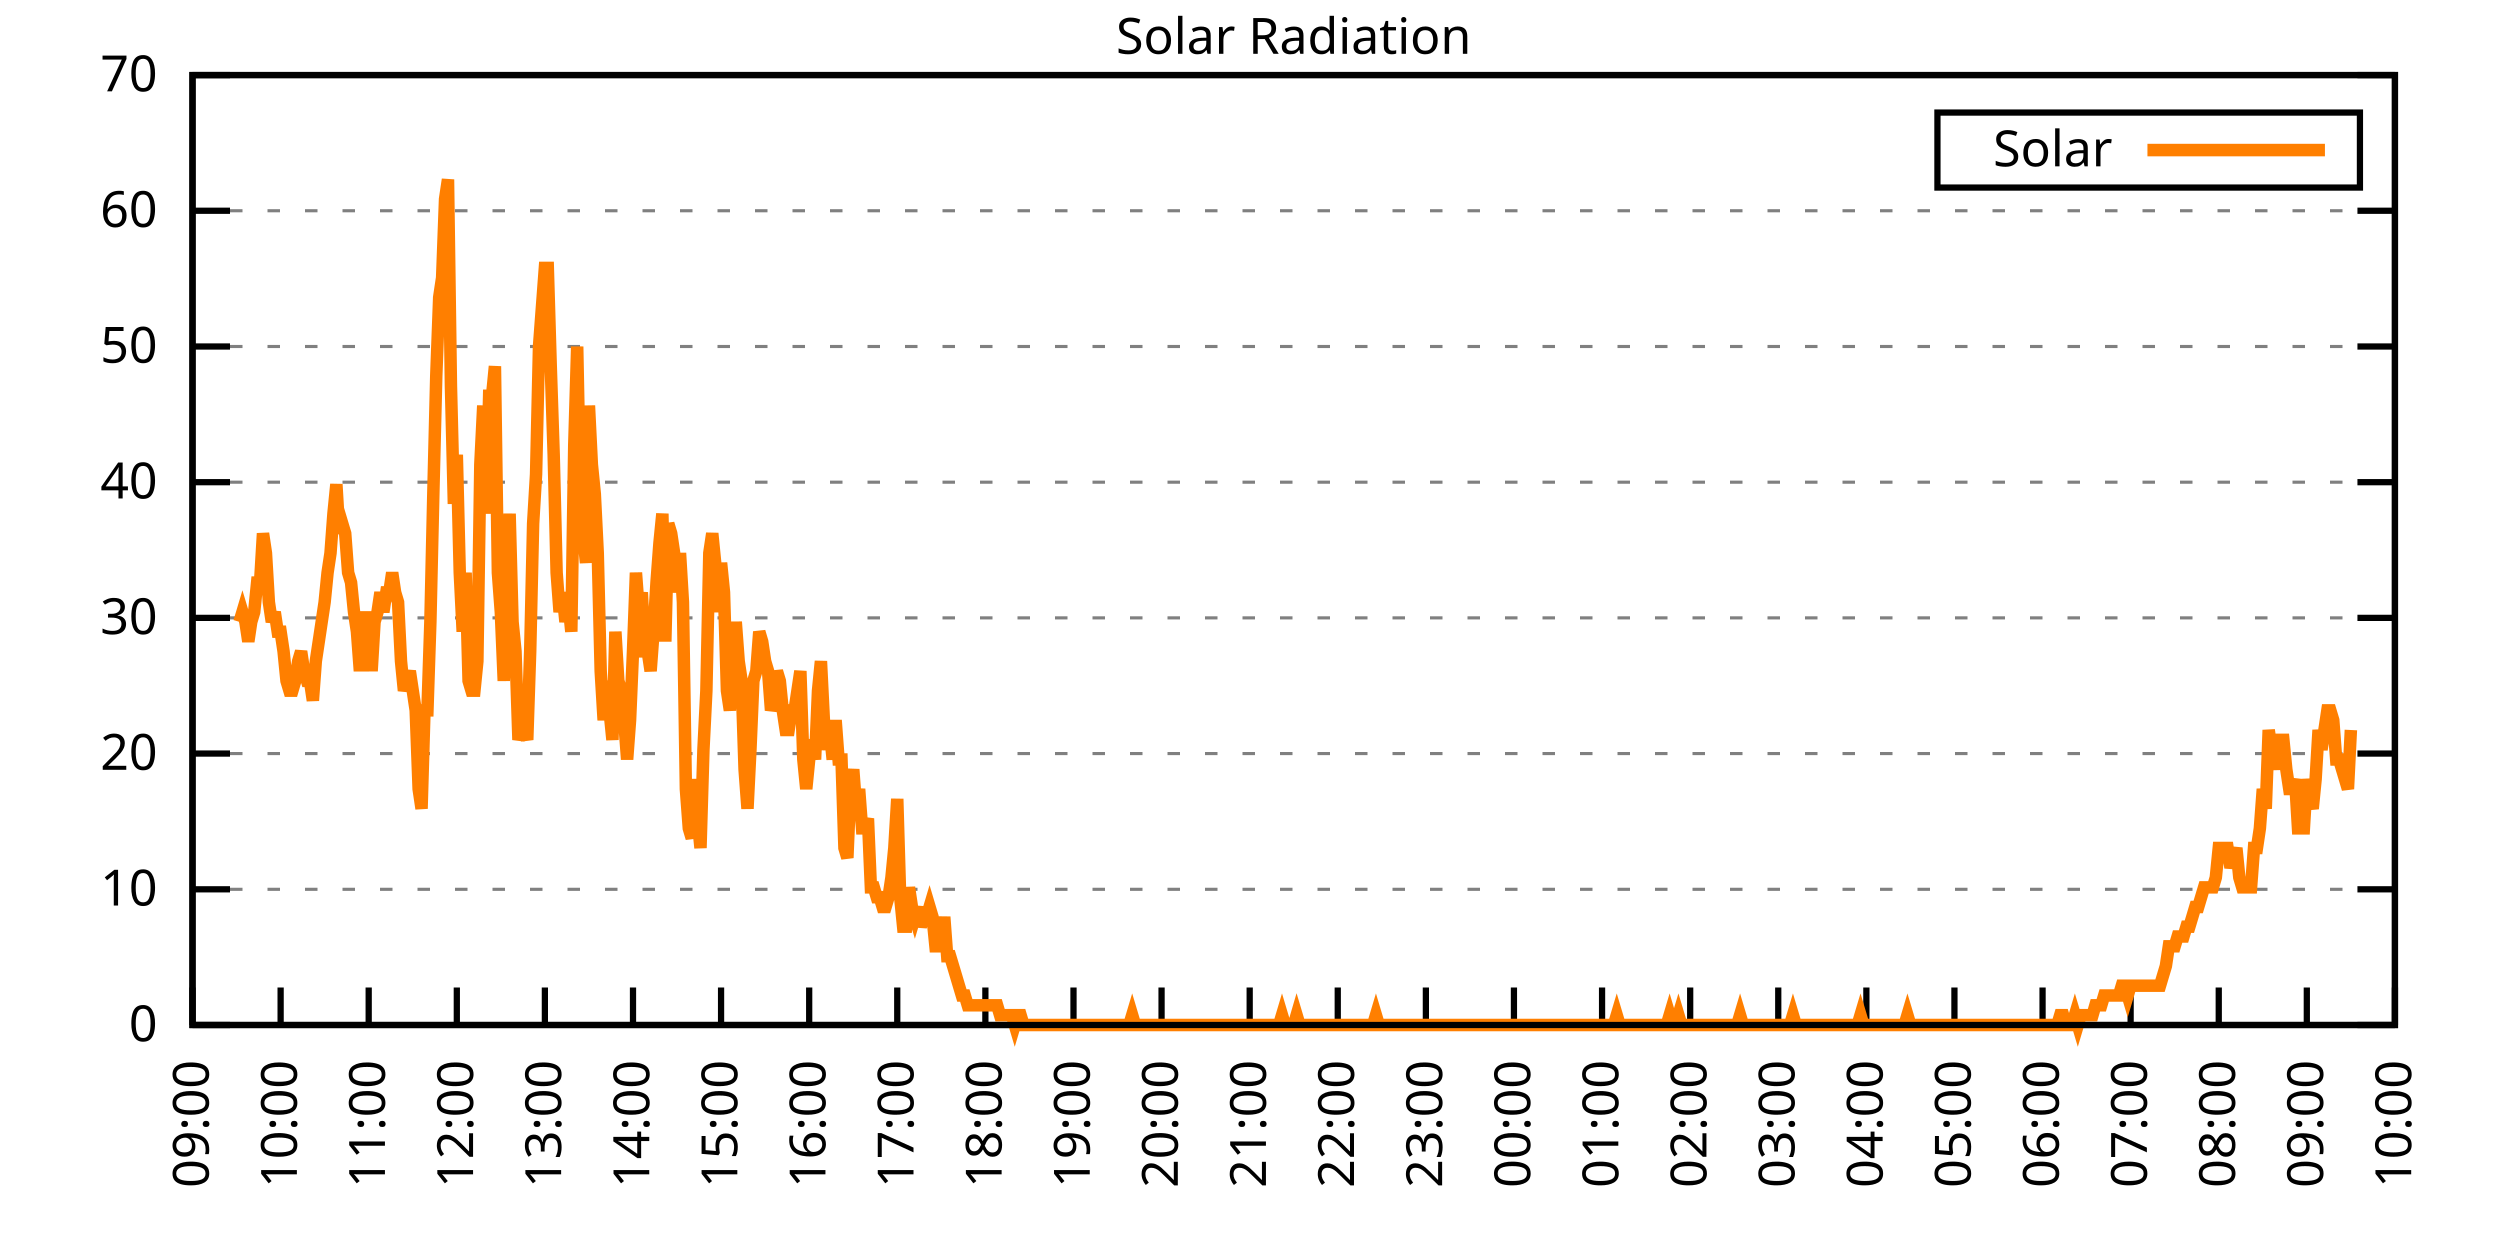
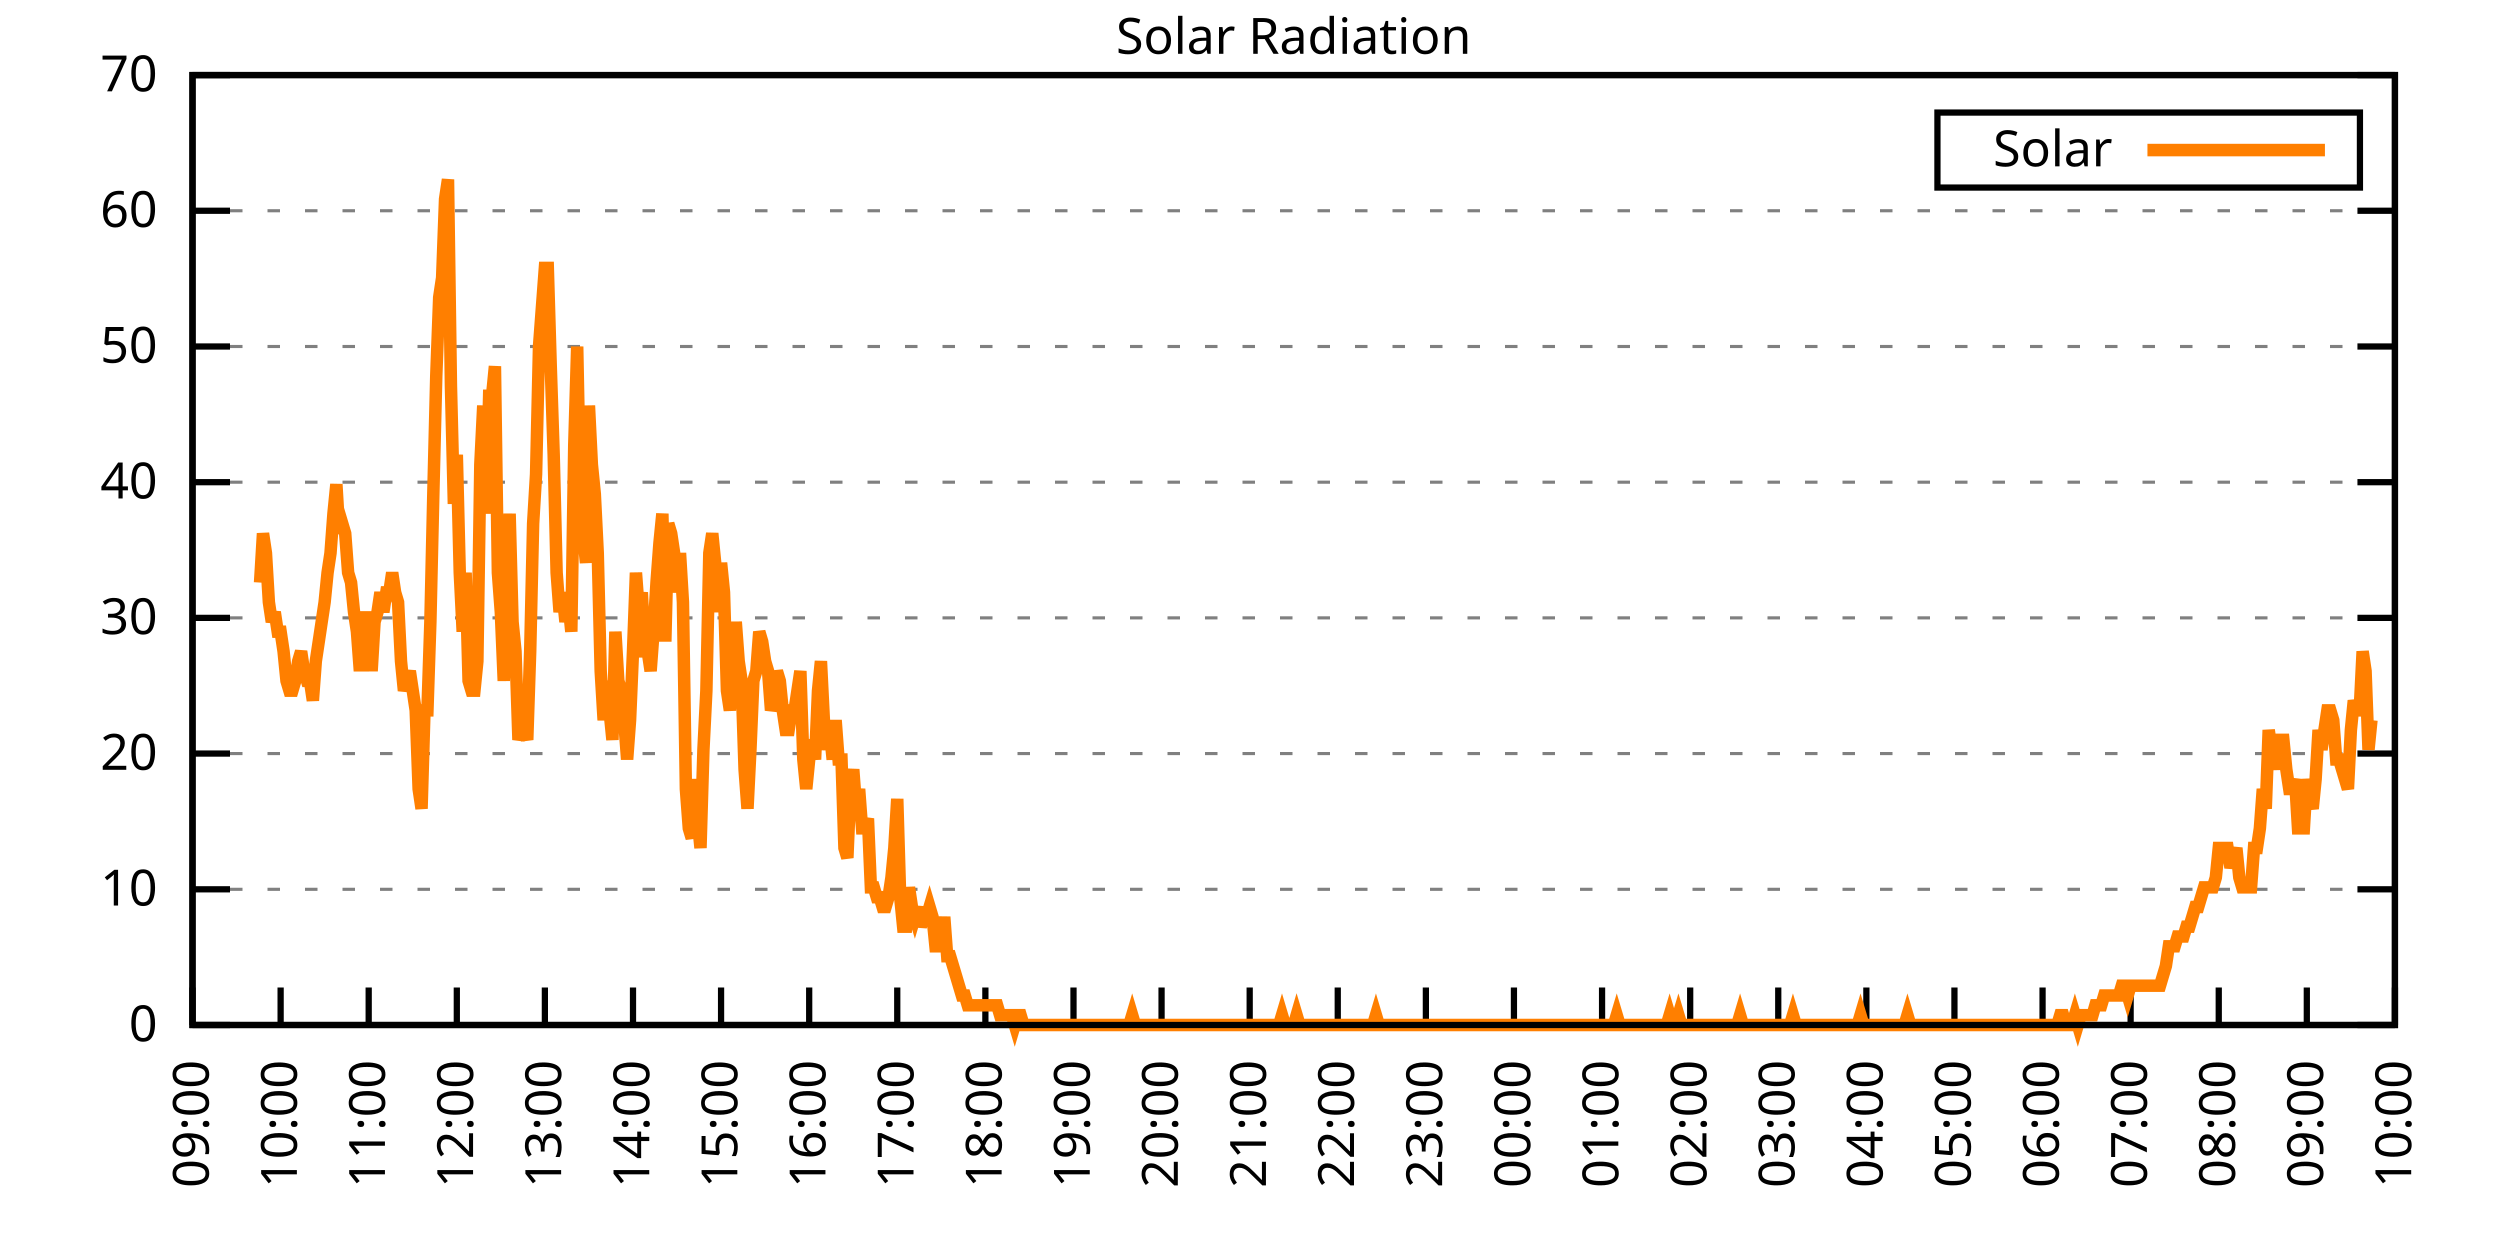
<svg xmlns="http://www.w3.org/2000/svg" xmlns:xlink="http://www.w3.org/1999/xlink" width="400" height="200" viewBox="0 0 400 200">
  <g id="gnuplot_canvas">
    <rect x="0" y="0" width="400" height="200" fill="none" />
    <defs>
      <circle id="gpDot" r="0.5" stroke-width="0.5" stroke="currentColor" />
      <path id="gpPt0" stroke-width="0.333" stroke="currentColor" d="M-1,0 h2 M0,-1 v2" />
      <path id="gpPt1" stroke-width="0.333" stroke="currentColor" d="M-1,-1 L1,1 M1,-1 L-1,1" />
      <path id="gpPt2" stroke-width="0.333" stroke="currentColor" d="M-1,0 L1,0 M0,-1 L0,1 M-1,-1 L1,1 M-1,1 L1,-1" />
      <rect id="gpPt3" stroke-width="0.333" stroke="currentColor" x="-1" y="-1" width="2" height="2" />
      <rect id="gpPt4" stroke-width="0.333" stroke="currentColor" fill="currentColor" x="-1" y="-1" width="2" height="2" />
      <circle id="gpPt5" stroke-width="0.333" stroke="currentColor" cx="0" cy="0" r="1" />
      <use xlink:href="#gpPt5" id="gpPt6" fill="currentColor" stroke="none" />
      <path id="gpPt7" stroke-width="0.333" stroke="currentColor" d="M0,-1.33 L-1.33,0.67 L1.33,0.67 z" />
      <use xlink:href="#gpPt7" id="gpPt8" fill="currentColor" stroke="none" />
      <use xlink:href="#gpPt7" id="gpPt9" stroke="currentColor" transform="rotate(180)" />
      <use xlink:href="#gpPt9" id="gpPt10" fill="currentColor" stroke="none" />
      <use xlink:href="#gpPt3" id="gpPt11" stroke="currentColor" transform="rotate(45)" />
      <use xlink:href="#gpPt11" id="gpPt12" fill="currentColor" stroke="none" />
      <path id="gpPt13" stroke-width="0.333" stroke="currentColor" d="M0,1.330 L1.265,0.411 L0.782,-1.067 L-0.782,-1.076 L-1.265,0.411 z" />
      <use xlink:href="#gpPt13" id="gpPt14" fill="currentColor" stroke="none" />
      <filter id="textbox" filterUnits="objectBoundingBox" x="0" y="0" height="1" width="1">
        <feFlood flood-color="white" flood-opacity="1" result="bgnd" />
        <feComposite in="SourceGraphic" in2="bgnd" operator="atop" />
      </filter>
      <filter id="greybox" filterUnits="objectBoundingBox" x="0" y="0" height="1" width="1">
        <feFlood flood-color="lightgrey" flood-opacity="1" result="grey" />
        <feComposite in="SourceGraphic" in2="grey" operator="atop" />
      </filter>
    </defs>
    <g fill="none" color="white" stroke="currentColor" stroke-width="1.00" stroke-linecap="butt" stroke-linejoin="miter">
</g>
    <g fill="none" color="black" stroke="currentColor" stroke-width="1.00" stroke-linecap="butt" stroke-linejoin="miter">
      <g stroke="none" shape-rendering="crispEdges">
        <polygon fill="rgb(255, 255, 255)" points="30.80,164.00 383.18,164.00 383.18,12.02 30.80,12.02 " />
      </g>
    </g>
    <g fill="none" color="black" stroke="currentColor" stroke-width="1.00" stroke-linecap="butt" stroke-linejoin="miter">
</g>
    <g fill="none" color="black" stroke="black" stroke-width="0.50" stroke-linecap="butt" stroke-linejoin="miter">
</g>
    <g fill="none" color="gray" stroke="currentColor" stroke-width="0.50" stroke-linecap="butt" stroke-linejoin="miter">
      <path stroke="gray" stroke-dasharray="2,4" class="gridline" d="M30.80,164.00 L383.19,164.00  " />
    </g>
    <g fill="none" color="gray" stroke="gray" stroke-width="1.00" stroke-linecap="butt" stroke-linejoin="miter">
</g>
    <g fill="none" color="black" stroke="currentColor" stroke-width="1.00" stroke-linecap="butt" stroke-linejoin="miter">
      <path stroke="black" d="M30.80,164.00 L36.80,164.00 M383.19,164.00 L377.19,164.00  " />
      <g transform="translate(25.20,166.60)" stroke="none" fill="black" font-family="Sans" font-size="8.00" text-anchor="end">
        <text>
          <tspan font-family="Sans"> 0</tspan>
        </text>
      </g>
    </g>
    <g fill="none" color="black" stroke="currentColor" stroke-width="1.00" stroke-linecap="butt" stroke-linejoin="miter">
</g>
    <g fill="none" color="black" stroke="black" stroke-width="0.50" stroke-linecap="butt" stroke-linejoin="miter">
</g>
    <g fill="none" color="gray" stroke="currentColor" stroke-width="0.50" stroke-linecap="butt" stroke-linejoin="miter">
      <path stroke="gray" stroke-dasharray="2,4" class="gridline" d="M30.80,142.29 L383.19,142.29  " />
    </g>
    <g fill="none" color="gray" stroke="gray" stroke-width="1.00" stroke-linecap="butt" stroke-linejoin="miter">
</g>
    <g fill="none" color="black" stroke="currentColor" stroke-width="1.00" stroke-linecap="butt" stroke-linejoin="miter">
      <path stroke="black" d="M30.80,142.29 L36.80,142.29 M383.19,142.29 L377.19,142.29  " />
      <g transform="translate(25.20,144.89)" stroke="none" fill="black" font-family="Sans" font-size="8.00" text-anchor="end">
        <text>
          <tspan font-family="Sans"> 10</tspan>
        </text>
      </g>
    </g>
    <g fill="none" color="black" stroke="currentColor" stroke-width="1.00" stroke-linecap="butt" stroke-linejoin="miter">
</g>
    <g fill="none" color="black" stroke="black" stroke-width="0.50" stroke-linecap="butt" stroke-linejoin="miter">
</g>
    <g fill="none" color="gray" stroke="currentColor" stroke-width="0.50" stroke-linecap="butt" stroke-linejoin="miter">
      <path stroke="gray" stroke-dasharray="2,4" class="gridline" d="M30.80,120.57 L383.19,120.57  " />
    </g>
    <g fill="none" color="gray" stroke="gray" stroke-width="1.00" stroke-linecap="butt" stroke-linejoin="miter">
</g>
    <g fill="none" color="black" stroke="currentColor" stroke-width="1.00" stroke-linecap="butt" stroke-linejoin="miter">
      <path stroke="black" d="M30.80,120.57 L36.80,120.57 M383.19,120.57 L377.19,120.57  " />
      <g transform="translate(25.20,123.17)" stroke="none" fill="black" font-family="Sans" font-size="8.00" text-anchor="end">
        <text>
          <tspan font-family="Sans"> 20</tspan>
        </text>
      </g>
    </g>
    <g fill="none" color="black" stroke="currentColor" stroke-width="1.00" stroke-linecap="butt" stroke-linejoin="miter">
</g>
    <g fill="none" color="black" stroke="black" stroke-width="0.50" stroke-linecap="butt" stroke-linejoin="miter">
</g>
    <g fill="none" color="gray" stroke="currentColor" stroke-width="0.50" stroke-linecap="butt" stroke-linejoin="miter">
      <path stroke="gray" stroke-dasharray="2,4" class="gridline" d="M30.80,98.86 L383.19,98.86  " />
    </g>
    <g fill="none" color="gray" stroke="gray" stroke-width="1.00" stroke-linecap="butt" stroke-linejoin="miter">
</g>
    <g fill="none" color="black" stroke="currentColor" stroke-width="1.00" stroke-linecap="butt" stroke-linejoin="miter">
      <path stroke="black" d="M30.80,98.86 L36.80,98.86 M383.19,98.86 L377.19,98.86  " />
      <g transform="translate(25.20,101.46)" stroke="none" fill="black" font-family="Sans" font-size="8.00" text-anchor="end">
        <text>
          <tspan font-family="Sans"> 30</tspan>
        </text>
      </g>
    </g>
    <g fill="none" color="black" stroke="currentColor" stroke-width="1.00" stroke-linecap="butt" stroke-linejoin="miter">
</g>
    <g fill="none" color="black" stroke="black" stroke-width="0.50" stroke-linecap="butt" stroke-linejoin="miter">
</g>
    <g fill="none" color="gray" stroke="currentColor" stroke-width="0.50" stroke-linecap="butt" stroke-linejoin="miter">
      <path stroke="gray" stroke-dasharray="2,4" class="gridline" d="M30.80,77.15 L383.19,77.15  " />
    </g>
    <g fill="none" color="gray" stroke="gray" stroke-width="1.00" stroke-linecap="butt" stroke-linejoin="miter">
</g>
    <g fill="none" color="black" stroke="currentColor" stroke-width="1.00" stroke-linecap="butt" stroke-linejoin="miter">
      <path stroke="black" d="M30.80,77.15 L36.80,77.15 M383.19,77.15 L377.19,77.15  " />
      <g transform="translate(25.20,79.75)" stroke="none" fill="black" font-family="Sans" font-size="8.00" text-anchor="end">
        <text>
          <tspan font-family="Sans"> 40</tspan>
        </text>
      </g>
    </g>
    <g fill="none" color="black" stroke="currentColor" stroke-width="1.00" stroke-linecap="butt" stroke-linejoin="miter">
</g>
    <g fill="none" color="black" stroke="black" stroke-width="0.50" stroke-linecap="butt" stroke-linejoin="miter">
</g>
    <g fill="none" color="gray" stroke="currentColor" stroke-width="0.50" stroke-linecap="butt" stroke-linejoin="miter">
      <path stroke="gray" stroke-dasharray="2,4" class="gridline" d="M30.80,55.44 L383.19,55.44  " />
    </g>
    <g fill="none" color="gray" stroke="gray" stroke-width="1.00" stroke-linecap="butt" stroke-linejoin="miter">
</g>
    <g fill="none" color="black" stroke="currentColor" stroke-width="1.00" stroke-linecap="butt" stroke-linejoin="miter">
      <path stroke="black" d="M30.80,55.44 L36.80,55.44 M383.19,55.44 L377.19,55.44  " />
      <g transform="translate(25.20,58.04)" stroke="none" fill="black" font-family="Sans" font-size="8.00" text-anchor="end">
        <text>
          <tspan font-family="Sans"> 50</tspan>
        </text>
      </g>
    </g>
    <g fill="none" color="black" stroke="currentColor" stroke-width="1.00" stroke-linecap="butt" stroke-linejoin="miter">
</g>
    <g fill="none" color="black" stroke="black" stroke-width="0.50" stroke-linecap="butt" stroke-linejoin="miter">
</g>
    <g fill="none" color="gray" stroke="currentColor" stroke-width="0.50" stroke-linecap="butt" stroke-linejoin="miter">
      <path stroke="gray" stroke-dasharray="2,4" class="gridline" d="M30.80,33.72 L383.19,33.72  " />
    </g>
    <g fill="none" color="gray" stroke="gray" stroke-width="1.00" stroke-linecap="butt" stroke-linejoin="miter">
</g>
    <g fill="none" color="black" stroke="currentColor" stroke-width="1.00" stroke-linecap="butt" stroke-linejoin="miter">
      <path stroke="black" d="M30.80,33.72 L36.80,33.72 M383.19,33.72 L377.19,33.72  " />
      <g transform="translate(25.20,36.32)" stroke="none" fill="black" font-family="Sans" font-size="8.00" text-anchor="end">
        <text>
          <tspan font-family="Sans"> 60</tspan>
        </text>
      </g>
    </g>
    <g fill="none" color="black" stroke="currentColor" stroke-width="1.00" stroke-linecap="butt" stroke-linejoin="miter">
</g>
    <g fill="none" color="black" stroke="black" stroke-width="0.50" stroke-linecap="butt" stroke-linejoin="miter">
</g>
    <g fill="none" color="gray" stroke="currentColor" stroke-width="0.50" stroke-linecap="butt" stroke-linejoin="miter">
      <path stroke="gray" stroke-dasharray="2,4" class="gridline" d="M30.80,12.01 L383.19,12.01  " />
    </g>
    <g fill="none" color="gray" stroke="gray" stroke-width="1.00" stroke-linecap="butt" stroke-linejoin="miter">
</g>
    <g fill="none" color="black" stroke="currentColor" stroke-width="1.00" stroke-linecap="butt" stroke-linejoin="miter">
      <path stroke="black" d="M30.80,12.01 L36.80,12.01 M383.19,12.01 L377.19,12.01  " />
      <g transform="translate(25.20,14.61)" stroke="none" fill="black" font-family="Sans" font-size="8.00" text-anchor="end">
        <text>
          <tspan font-family="Sans"> 70</tspan>
        </text>
      </g>
    </g>
    <g fill="none" color="black" stroke="currentColor" stroke-width="1.00" stroke-linecap="butt" stroke-linejoin="miter">
      <path stroke="black" d="M30.80,164.00 L30.80,158.00  " />
      <g transform="translate(33.40,169.60) rotate(270.00)" stroke="none" fill="black" font-family="Sans" font-size="8.00" text-anchor="end">
        <text>
          <tspan font-family="Sans">09:00</tspan>
        </text>
      </g>
    </g>
    <g fill="none" color="black" stroke="currentColor" stroke-width="1.00" stroke-linecap="butt" stroke-linejoin="miter">
      <path stroke="black" d="M44.90,164.00 L44.90,158.00  " />
      <g transform="translate(47.50,169.60) rotate(270.00)" stroke="none" fill="black" font-family="Sans" font-size="8.00" text-anchor="end">
        <text>
          <tspan font-family="Sans">10:00</tspan>
        </text>
      </g>
    </g>
    <g fill="none" color="black" stroke="currentColor" stroke-width="1.00" stroke-linecap="butt" stroke-linejoin="miter">
      <path stroke="black" d="M58.99,164.00 L58.99,158.00  " />
      <g transform="translate(61.59,169.60) rotate(270.00)" stroke="none" fill="black" font-family="Sans" font-size="8.00" text-anchor="end">
        <text>
          <tspan font-family="Sans">11:00</tspan>
        </text>
      </g>
    </g>
    <g fill="none" color="black" stroke="currentColor" stroke-width="1.00" stroke-linecap="butt" stroke-linejoin="miter">
      <path stroke="black" d="M73.09,164.00 L73.09,158.00  " />
      <g transform="translate(75.69,169.60) rotate(270.00)" stroke="none" fill="black" font-family="Sans" font-size="8.00" text-anchor="end">
        <text>
          <tspan font-family="Sans">12:00</tspan>
        </text>
      </g>
    </g>
    <g fill="none" color="black" stroke="currentColor" stroke-width="1.00" stroke-linecap="butt" stroke-linejoin="miter">
      <path stroke="black" d="M87.18,164.00 L87.18,158.00  " />
      <g transform="translate(89.78,169.60) rotate(270.00)" stroke="none" fill="black" font-family="Sans" font-size="8.00" text-anchor="end">
        <text>
          <tspan font-family="Sans">13:00</tspan>
        </text>
      </g>
    </g>
    <g fill="none" color="black" stroke="currentColor" stroke-width="1.00" stroke-linecap="butt" stroke-linejoin="miter">
      <path stroke="black" d="M101.28,164.00 L101.28,158.00  " />
      <g transform="translate(103.88,169.60) rotate(270.00)" stroke="none" fill="black" font-family="Sans" font-size="8.00" text-anchor="end">
        <text>
          <tspan font-family="Sans">14:00</tspan>
        </text>
      </g>
    </g>
    <g fill="none" color="black" stroke="currentColor" stroke-width="1.00" stroke-linecap="butt" stroke-linejoin="miter">
      <path stroke="black" d="M115.37,164.00 L115.37,158.00  " />
      <g transform="translate(117.97,169.60) rotate(270.00)" stroke="none" fill="black" font-family="Sans" font-size="8.00" text-anchor="end">
        <text>
          <tspan font-family="Sans">15:00</tspan>
        </text>
      </g>
    </g>
    <g fill="none" color="black" stroke="currentColor" stroke-width="1.00" stroke-linecap="butt" stroke-linejoin="miter">
      <path stroke="black" d="M129.47,164.00 L129.47,158.00  " />
      <g transform="translate(132.07,169.60) rotate(270.00)" stroke="none" fill="black" font-family="Sans" font-size="8.00" text-anchor="end">
        <text>
          <tspan font-family="Sans">16:00</tspan>
        </text>
      </g>
    </g>
    <g fill="none" color="black" stroke="currentColor" stroke-width="1.00" stroke-linecap="butt" stroke-linejoin="miter">
      <path stroke="black" d="M143.56,164.00 L143.56,158.00  " />
      <g transform="translate(146.16,169.60) rotate(270.00)" stroke="none" fill="black" font-family="Sans" font-size="8.00" text-anchor="end">
        <text>
          <tspan font-family="Sans">17:00</tspan>
        </text>
      </g>
    </g>
    <g fill="none" color="black" stroke="currentColor" stroke-width="1.00" stroke-linecap="butt" stroke-linejoin="miter">
      <path stroke="black" d="M157.66,164.00 L157.66,158.00  " />
      <g transform="translate(160.26,169.60) rotate(270.00)" stroke="none" fill="black" font-family="Sans" font-size="8.00" text-anchor="end">
        <text>
          <tspan font-family="Sans">18:00</tspan>
        </text>
      </g>
    </g>
    <g fill="none" color="black" stroke="currentColor" stroke-width="1.00" stroke-linecap="butt" stroke-linejoin="miter">
      <path stroke="black" d="M171.76,164.00 L171.76,158.00  " />
      <g transform="translate(174.36,169.60) rotate(270.00)" stroke="none" fill="black" font-family="Sans" font-size="8.00" text-anchor="end">
        <text>
          <tspan font-family="Sans">19:00</tspan>
        </text>
      </g>
    </g>
    <g fill="none" color="black" stroke="currentColor" stroke-width="1.00" stroke-linecap="butt" stroke-linejoin="miter">
      <path stroke="black" d="M185.85,164.00 L185.85,158.00  " />
      <g transform="translate(188.45,169.60) rotate(270.00)" stroke="none" fill="black" font-family="Sans" font-size="8.00" text-anchor="end">
        <text>
          <tspan font-family="Sans">20:00</tspan>
        </text>
      </g>
    </g>
    <g fill="none" color="black" stroke="currentColor" stroke-width="1.00" stroke-linecap="butt" stroke-linejoin="miter">
      <path stroke="black" d="M199.95,164.00 L199.95,158.00  " />
      <g transform="translate(202.55,169.60) rotate(270.00)" stroke="none" fill="black" font-family="Sans" font-size="8.00" text-anchor="end">
        <text>
          <tspan font-family="Sans">21:00</tspan>
        </text>
      </g>
    </g>
    <g fill="none" color="black" stroke="currentColor" stroke-width="1.00" stroke-linecap="butt" stroke-linejoin="miter">
      <path stroke="black" d="M214.04,164.00 L214.04,158.00  " />
      <g transform="translate(216.64,169.60) rotate(270.00)" stroke="none" fill="black" font-family="Sans" font-size="8.00" text-anchor="end">
        <text>
          <tspan font-family="Sans">22:00</tspan>
        </text>
      </g>
    </g>
    <g fill="none" color="black" stroke="currentColor" stroke-width="1.00" stroke-linecap="butt" stroke-linejoin="miter">
      <path stroke="black" d="M228.14,164.00 L228.14,158.00  " />
      <g transform="translate(230.74,169.60) rotate(270.00)" stroke="none" fill="black" font-family="Sans" font-size="8.00" text-anchor="end">
        <text>
          <tspan font-family="Sans">23:00</tspan>
        </text>
      </g>
    </g>
    <g fill="none" color="black" stroke="currentColor" stroke-width="1.00" stroke-linecap="butt" stroke-linejoin="miter">
      <path stroke="black" d="M242.23,164.00 L242.23,158.00  " />
      <g transform="translate(244.83,169.60) rotate(270.00)" stroke="none" fill="black" font-family="Sans" font-size="8.00" text-anchor="end">
        <text>
          <tspan font-family="Sans">00:00</tspan>
        </text>
      </g>
    </g>
    <g fill="none" color="black" stroke="currentColor" stroke-width="1.00" stroke-linecap="butt" stroke-linejoin="miter">
      <path stroke="black" d="M256.33,164.00 L256.33,158.00  " />
      <g transform="translate(258.93,169.60) rotate(270.00)" stroke="none" fill="black" font-family="Sans" font-size="8.00" text-anchor="end">
        <text>
          <tspan font-family="Sans">01:00</tspan>
        </text>
      </g>
    </g>
    <g fill="none" color="black" stroke="currentColor" stroke-width="1.00" stroke-linecap="butt" stroke-linejoin="miter">
      <path stroke="black" d="M270.43,164.00 L270.43,158.00  " />
      <g transform="translate(273.03,169.60) rotate(270.00)" stroke="none" fill="black" font-family="Sans" font-size="8.00" text-anchor="end">
        <text>
          <tspan font-family="Sans">02:00</tspan>
        </text>
      </g>
    </g>
    <g fill="none" color="black" stroke="currentColor" stroke-width="1.00" stroke-linecap="butt" stroke-linejoin="miter">
      <path stroke="black" d="M284.52,164.00 L284.52,158.00  " />
      <g transform="translate(287.12,169.60) rotate(270.00)" stroke="none" fill="black" font-family="Sans" font-size="8.00" text-anchor="end">
        <text>
          <tspan font-family="Sans">03:00</tspan>
        </text>
      </g>
    </g>
    <g fill="none" color="black" stroke="currentColor" stroke-width="1.00" stroke-linecap="butt" stroke-linejoin="miter">
      <path stroke="black" d="M298.62,164.00 L298.62,158.00  " />
      <g transform="translate(301.22,169.60) rotate(270.00)" stroke="none" fill="black" font-family="Sans" font-size="8.00" text-anchor="end">
        <text>
          <tspan font-family="Sans">04:00</tspan>
        </text>
      </g>
    </g>
    <g fill="none" color="black" stroke="currentColor" stroke-width="1.00" stroke-linecap="butt" stroke-linejoin="miter">
      <path stroke="black" d="M312.71,164.00 L312.71,158.00  " />
      <g transform="translate(315.31,169.60) rotate(270.00)" stroke="none" fill="black" font-family="Sans" font-size="8.00" text-anchor="end">
        <text>
          <tspan font-family="Sans">05:00</tspan>
        </text>
      </g>
    </g>
    <g fill="none" color="black" stroke="currentColor" stroke-width="1.00" stroke-linecap="butt" stroke-linejoin="miter">
      <path stroke="black" d="M326.81,164.00 L326.81,158.00  " />
      <g transform="translate(329.41,169.60) rotate(270.00)" stroke="none" fill="black" font-family="Sans" font-size="8.00" text-anchor="end">
        <text>
          <tspan font-family="Sans">06:00</tspan>
        </text>
      </g>
    </g>
    <g fill="none" color="black" stroke="currentColor" stroke-width="1.00" stroke-linecap="butt" stroke-linejoin="miter">
      <path stroke="black" d="M340.90,164.00 L340.90,158.00  " />
      <g transform="translate(343.50,169.60) rotate(270.00)" stroke="none" fill="black" font-family="Sans" font-size="8.00" text-anchor="end">
        <text>
          <tspan font-family="Sans">07:00</tspan>
        </text>
      </g>
    </g>
    <g fill="none" color="black" stroke="currentColor" stroke-width="1.00" stroke-linecap="butt" stroke-linejoin="miter">
      <path stroke="black" d="M355.00,164.00 L355.00,158.00  " />
      <g transform="translate(357.60,169.60) rotate(270.00)" stroke="none" fill="black" font-family="Sans" font-size="8.00" text-anchor="end">
        <text>
          <tspan font-family="Sans">08:00</tspan>
        </text>
      </g>
    </g>
    <g fill="none" color="black" stroke="currentColor" stroke-width="1.00" stroke-linecap="butt" stroke-linejoin="miter">
      <path stroke="black" d="M369.09,164.00 L369.09,158.00  " />
      <g transform="translate(371.69,169.60) rotate(270.00)" stroke="none" fill="black" font-family="Sans" font-size="8.00" text-anchor="end">
        <text>
          <tspan font-family="Sans">09:00</tspan>
        </text>
      </g>
    </g>
    <g fill="none" color="black" stroke="currentColor" stroke-width="1.00" stroke-linecap="butt" stroke-linejoin="miter">
      <path stroke="black" d="M383.19,164.00 L383.19,158.00  " />
      <g transform="translate(385.79,169.60) rotate(270.00)" stroke="none" fill="black" font-family="Sans" font-size="8.00" text-anchor="end">
        <text>
          <tspan font-family="Sans">10:00</tspan>
        </text>
      </g>
    </g>
    <g fill="none" color="black" stroke="currentColor" stroke-width="1.00" stroke-linecap="butt" stroke-linejoin="miter">
</g>
    <g fill="none" color="black" stroke="currentColor" stroke-width="1.00" stroke-linecap="butt" stroke-linejoin="miter">
      <path stroke="black" d="M30.80,12.01 L30.80,164.00 L383.19,164.00 L383.19,12.01 L30.80,12.01 Z  " />
    </g>
    <g fill="none" color="black" stroke="currentColor" stroke-width="1.00" stroke-linecap="butt" stroke-linejoin="miter">
</g>
    <g fill="none" color="black" stroke="currentColor" stroke-width="1.00" stroke-linecap="butt" stroke-linejoin="miter">
      <path stroke="black" d="M309.99,30.01 L309.99,18.01 L377.59,18.01 L377.59,30.01 L309.99,30.01 Z  " />
    </g>
    <g id="Solar_Radiation_plot_1">
      <g fill="none" color="white" stroke="black" stroke-width="2.00" stroke-linecap="butt" stroke-linejoin="miter">
</g>
      <g fill="none" color="black" stroke="currentColor" stroke-width="2.00" stroke-linecap="butt" stroke-linejoin="miter">
        <g transform="translate(337.99,26.61)" stroke="none" fill="black" font-family="Sans" font-size="8.00" text-anchor="end">
          <text>
            <tspan font-family="Sans">Solar</tspan>
          </text>
        </g>
      </g>
      <g fill="none" color="black" stroke="currentColor" stroke-width="2.00" stroke-linecap="butt" stroke-linejoin="miter">
-         <path stroke="rgb(255, 127,   0)" d="M343.59,24.01 L371.99,24.01 M38.32,99.50 L38.79,97.93 L39.26,99.50 L39.73,102.65 L40.20,99.50 L40.67,97.93   L41.14,93.21 L41.61,93.21 L42.08,85.34 L42.55,88.49 L43.02,96.35 L43.49,99.50 L43.96,97.93 L44.43,101.07   L44.90,101.07 L45.37,104.22 L45.84,108.94 L46.31,110.51 L46.78,110.51 L47.24,108.94 L47.71,105.79 L48.18,104.22   L48.65,107.37 L49.12,108.94 L49.59,108.94 L50.06,112.09 L50.53,105.79 L51.00,102.65 L51.47,99.50 L51.94,96.35   L52.41,91.63 L52.88,88.49 L53.35,82.19 L53.82,77.48 L54.29,85.34 L54.76,83.77 L55.23,85.34 L55.70,91.63   L56.17,93.21 L56.64,97.93 L57.11,101.07 L57.58,107.37 L58.05,101.07 L58.52,97.93 L58.99,101.07 L59.46,107.37   L59.93,99.50 L60.40,97.93 L60.87,94.78 L61.34,97.93 L61.81,94.78 L62.28,94.78 L62.75,91.63 L63.22,94.78   L63.69,96.35 L64.16,105.79 L64.63,110.51 L65.10,108.94 L65.57,107.37 L66.04,110.51 L66.51,113.66 L66.98,126.24   L67.45,129.39 L67.92,113.66 L68.39,113.66 L68.86,99.50 L69.33,79.05 L69.80,60.17 L70.27,47.58 L70.74,44.44   L71.21,31.85 L71.68,28.71 L72.15,61.74 L72.62,80.62 L73.09,72.76 L73.56,91.63 L74.03,101.07 L74.50,91.63   L74.97,108.94 L75.44,110.51 L75.91,110.51 L76.38,105.79 L76.85,74.33 L77.32,64.89 L77.79,82.19 L78.26,63.32   L78.73,63.32 L79.19,58.60 L79.66,91.63 L80.13,97.93 L80.60,108.94 L81.07,94.78 L81.54,82.19 L82.01,99.50   L82.48,104.22 L82.95,118.38 L83.42,116.80 L83.89,116.80 L84.36,118.38 L84.83,104.22 L85.30,83.77 L85.77,75.90   L86.24,55.45 L86.71,49.16 L87.18,42.87 L87.65,42.87 L88.12,58.60 L88.59,72.76 L89.06,91.63 L89.53,97.93   L90.00,94.78 L90.47,99.50 L90.94,96.35 L91.41,101.07 L91.88,71.18 L92.35,55.45 L92.82,79.05 L93.29,85.34   L93.76,90.06 L94.23,64.89 L94.70,74.33 L95.17,79.05 L95.64,88.49 L96.11,107.37 L96.58,115.23 L97.05,108.94   L97.52,113.66 L97.99,118.38 L98.46,101.07 L98.93,108.94 L99.40,110.51 L99.87,115.23 L100.34,121.52 L100.81,115.23   L101.28,104.22 L101.75,91.63 L102.22,97.93 L102.69,94.78 L103.16,104.22 L103.63,104.22 L104.10,107.37 L104.57,101.07   L105.04,93.21 L105.51,86.91 L105.98,82.19 L106.45,102.65 L106.92,83.77 L107.39,85.34 L107.86,88.49 L108.33,94.78   L108.80,88.49 L109.27,96.35 L109.74,126.24 L110.21,132.54 L110.68,134.11 L111.14,124.67 L111.61,130.96 L112.08,135.68   L112.55,119.95 L113.02,110.51 L113.49,88.49 L113.96,85.34 L114.43,90.06 L114.90,97.93 L115.37,90.06 L115.84,94.78   L116.31,110.51 L116.78,113.66 L117.25,107.37 L117.72,99.50 L118.19,105.79 L118.66,108.94 L119.13,123.10 L119.60,129.39   L120.07,119.95 L120.54,108.94 L121.01,107.37 L121.48,101.07 L121.95,102.65 L122.42,105.79 L122.89,107.37 L123.36,113.66   L123.83,112.09 L124.30,107.37 L124.77,108.94 L125.24,113.66 L125.71,116.80 L126.18,116.80 L126.65,113.66 L127.12,113.66   L127.59,110.51 L128.06,107.37 L128.53,121.52 L129.00,126.24 L129.47,121.52 L129.94,118.38 L130.41,121.52 L130.88,110.51   L131.35,105.79 L131.82,115.23 L132.29,119.95 L132.76,116.80 L133.23,121.52 L133.70,115.23 L134.17,121.52 L134.64,121.52   L135.11,135.68 L135.58,137.26 L136.05,126.24 L136.52,123.10 L136.99,129.39 L137.46,126.24 L137.93,132.54 L138.40,132.54   L138.87,130.96 L139.34,141.98 L139.81,141.98 L140.28,143.55 L140.75,143.55 L141.22,145.12 L141.69,145.12 L142.16,143.55   L142.63,140.40 L143.09,135.68 L143.56,127.82 L144.03,143.55 L144.50,148.27 L144.97,148.27 L145.44,141.98 L145.91,145.12   L146.38,146.70 L146.85,145.12 L147.32,148.27 L147.79,146.70 L148.26,146.70 L148.73,145.12 L149.20,146.70 L149.67,151.41   L150.14,151.41 L150.61,151.41 L151.08,146.70 L151.55,152.99 L152.02,152.99 L152.49,154.56 L152.96,156.13 L153.43,157.71   L153.90,159.28 L154.37,159.28 L154.84,160.85 L155.31,160.85 L155.78,160.85 L156.25,160.85 L156.72,160.85 L157.19,160.85   L157.66,160.85 L158.13,160.85 L158.60,160.85 L159.07,160.85 L159.54,160.85 L160.01,162.43 L160.48,162.43 L160.95,162.43   L161.42,162.43 L161.89,162.43 L162.36,164.00 L162.83,162.43 L163.30,162.43 L163.77,164.00 L164.24,164.00 L164.71,164.00   L165.18,164.00 L165.65,164.00 L166.12,164.00 L166.59,164.00 L167.06,164.00 L167.53,164.00 L168.00,164.00 L168.47,164.00   L168.94,164.00 L169.41,164.00 L169.88,164.00 L170.35,164.00 L170.82,164.00 L171.29,164.00 L171.76,164.00 L172.23,164.00   L172.70,164.00 L173.17,164.00 L173.64,164.00 L174.11,164.00 L174.58,164.00 L175.04,164.00 L175.51,164.00 L175.98,164.00   L176.45,164.00 L176.92,164.00 L177.39,164.00 L177.86,164.00 L178.33,164.00 L178.80,164.00 L179.27,164.00 L179.74,164.00   L180.21,164.00 L180.68,164.00 L181.15,162.43 L181.62,164.00 L182.09,164.00 L182.56,164.00 L183.03,164.00 L183.50,164.00   L183.97,164.00 L184.44,164.00 L184.91,164.00 L185.38,164.00 L185.85,164.00 L186.32,164.00 L186.79,164.00 L187.26,164.00   L187.73,164.00 L188.20,164.00 L188.67,164.00 L189.14,164.00 L189.61,164.00 L190.08,164.00 L190.55,164.00 L191.02,164.00   L191.49,164.00 L191.96,164.00 L192.43,164.00 L192.90,164.00 L193.37,164.00 L193.84,164.00 L194.31,164.00 L194.78,164.00   L195.25,164.00 L195.72,164.00 L196.19,164.00 L196.66,164.00 L197.13,164.00 L197.60,164.00 L198.07,164.00 L198.54,164.00   L199.01,164.00 L199.48,164.00 L199.95,164.00 L200.42,164.00 L200.89,164.00 L201.36,164.00 L201.83,164.00 L202.30,164.00   L202.77,164.00 L203.24,164.00 L203.71,164.00 L204.18,164.00 L204.65,164.00 L205.12,162.43 L205.59,164.00 L206.06,164.00   L206.53,164.00 L207.00,164.00 L207.46,162.43 L207.93,164.00 L208.40,164.00 L208.87,164.00 L209.34,164.00 L209.81,164.00   L210.28,164.00 L210.75,164.00 L211.22,164.00 L211.69,164.00 L212.16,164.00 L212.63,164.00 L213.10,164.00 L213.57,164.00   L214.04,164.00 L214.51,164.00 L214.98,164.00 L215.45,164.00 L215.92,164.00 L216.39,164.00 L216.86,164.00 L217.33,164.00   L217.80,164.00 L218.27,164.00 L218.74,164.00 L219.21,164.00 L219.68,164.00 L220.15,162.43 L220.62,164.00 L221.09,164.00   L221.56,164.00 L222.03,164.00 L222.50,164.00 L222.97,164.00 L223.44,164.00 L223.91,164.00 L224.38,164.00 L224.85,164.00   L225.32,164.00 L225.79,164.00 L226.26,164.00 L226.73,164.00 L227.20,164.00 L227.67,164.00 L228.14,164.00 L228.61,164.00   L229.08,164.00 L229.55,164.00 L230.02,164.00 L230.49,164.00 L230.96,164.00 L231.43,164.00 L231.90,164.00 L232.37,164.00   L232.84,164.00 L233.31,164.00 L233.78,164.00 L234.25,164.00 L234.72,164.00 L235.19,164.00 L235.66,164.00 L236.13,164.00   L236.60,164.00 L237.07,164.00 L237.54,164.00 L238.01,164.00 L238.48,164.00 L238.95,164.00 L239.41,164.00 L239.88,164.00   L240.35,164.00 L240.82,164.00 L241.29,164.00 L241.76,164.00 L242.23,164.00 L242.70,164.00 L243.17,164.00 L243.64,164.00   L244.11,164.00 L244.58,164.00 L245.05,164.00 L245.52,164.00 L245.99,164.00 L246.46,164.00 L246.93,164.00 L247.40,164.00   L247.87,164.00 L248.34,164.00 L248.81,164.00 L249.28,164.00 L249.75,164.00 L250.22,164.00 L250.69,164.00 L251.16,164.00   L251.63,164.00 L252.10,164.00 L252.57,164.00 L253.04,164.00 L253.51,164.00 L253.98,164.00 L254.45,164.00 L254.92,164.00   L255.39,164.00 L255.86,164.00 L256.33,164.00 L256.80,164.00 L257.27,164.00 L257.74,164.00 L258.21,164.00 L258.68,162.43   L259.15,164.00 L259.62,164.00 L260.09,164.00 L260.56,164.00 L261.03,164.00 L261.50,164.00 L261.97,164.00 L262.44,164.00   L262.91,164.00 L263.38,164.00 L263.85,164.00 L264.32,164.00 L264.79,164.00 L265.26,164.00 L265.73,164.00 L266.20,164.00   L266.67,164.00 L267.14,162.43 L267.61,164.00 L268.08,164.00 L268.55,162.43 L269.02,164.00 L269.49,164.00 L269.96,164.00   L270.43,164.00 L270.90,164.00 L271.36,164.00 L271.83,164.00 L272.30,164.00 L272.77,164.00 L273.24,164.00 L273.71,164.00   L274.18,164.00 L274.65,164.00 L275.12,164.00 L275.59,164.00 L276.06,164.00 L276.53,164.00 L277.00,164.00 L277.47,164.00   L277.94,164.00 L278.41,162.43 L278.88,164.00 L279.35,164.00 L279.82,164.00 L280.29,164.00 L280.76,164.00 L281.23,164.00   L281.70,164.00 L282.17,164.00 L282.64,164.00 L283.11,164.00 L283.58,164.00 L284.05,164.00 L284.52,164.00 L284.99,164.00   L285.46,164.00 L285.93,164.00 L286.40,164.00 L286.87,162.43 L287.34,164.00 L287.81,164.00 L288.28,164.00 L288.75,164.00   L289.22,164.00 L289.69,164.00 L290.16,164.00 L290.63,164.00 L291.10,164.00 L291.57,164.00 L292.04,164.00 L292.51,164.00   L292.98,164.00 L293.45,164.00 L293.92,164.00 L294.39,164.00 L294.86,164.00 L295.33,164.00 L295.80,164.00 L296.27,164.00   L296.74,164.00 L297.21,164.00 L297.68,162.43 L298.15,164.00 L298.62,164.00 L299.09,164.00 L299.56,164.00 L300.03,164.00   L300.50,164.00 L300.97,164.00 L301.44,164.00 L301.91,164.00 L302.38,164.00 L302.85,164.00 L303.31,164.00 L303.78,164.00   L304.25,164.00 L304.72,164.00 L305.19,162.43 L305.66,164.00 L306.13,164.00 L306.60,164.00 L307.07,164.00 L307.54,164.00   L308.01,164.00 L308.48,164.00 L308.95,164.00 L309.42,164.00 L309.89,164.00 L310.36,164.00 L310.83,164.00 L311.30,164.00   L311.77,164.00 L312.24,164.00 L312.71,164.00 L313.18,164.00 L313.65,164.00 L314.12,164.00 L314.59,164.00 L315.06,164.00   L315.53,164.00 L316.00,164.00 L316.47,164.00 L316.94,164.00 L317.41,164.00 L317.88,164.00 L318.35,164.00 L318.82,164.00   L319.29,164.00 L319.76,164.00 L320.23,164.00 L320.70,164.00 L321.17,164.00 L321.64,164.00 L322.11,164.00 L322.58,164.00   L323.05,164.00 L323.52,164.00 L323.99,164.00 L324.46,164.00 L324.93,164.00 L325.40,164.00 L325.87,164.00 L326.34,164.00   L326.81,164.00 L327.28,164.00 L327.75,164.00 L328.22,164.00 L328.69,164.00 L329.16,164.00 L329.63,162.43 L330.10,162.43   L330.57,164.00 L331.04,164.00 L331.51,164.00 L331.98,162.43 L332.45,164.00 L332.92,162.43 L333.39,162.43 L333.86,162.43   L334.33,162.43 L334.80,162.43 L335.26,160.85 L335.73,160.85 L336.20,160.85 L336.67,159.28 L337.14,159.28 L337.61,159.28   L338.08,159.28 L338.55,159.28 L339.02,159.28 L339.49,157.71 L339.96,157.71 L340.43,159.28 L340.90,157.71 L341.37,157.71   L341.84,157.71 L342.31,157.71 L342.78,157.71 L343.25,157.71 L343.72,157.71 L344.19,157.71 L344.66,157.71 L345.13,157.71   L345.60,157.71 L346.07,156.13 L346.54,154.56 L347.01,151.41 L347.48,151.41 L347.95,151.41 L348.42,149.84 L348.89,149.84   L349.36,149.84 L349.83,148.27 L350.30,148.27 L350.77,146.70 L351.24,145.12 L351.71,145.12 L352.18,143.55 L352.65,141.98   L353.12,141.98 L353.59,141.98 L354.06,141.98 L354.53,140.40 L355.00,135.68 L355.47,135.68 L355.94,135.68 L356.41,135.68   L356.88,138.83 L357.35,137.26 L357.82,135.68 L358.29,140.40 L358.76,141.98 L359.23,141.98 L359.70,141.98 L360.17,141.98   L360.64,135.68 L361.11,135.68 L361.58,132.54 L362.05,126.24 L362.52,129.39 L362.99,116.80 L363.46,119.95 L363.93,119.95   L364.40,123.10 L364.87,118.38 L365.34,118.38 L365.81,123.10 L366.28,126.24 L366.75,126.24 L367.21,124.67 L367.68,132.54   L368.15,132.54 L368.62,132.54 L369.09,124.67 L369.56,127.82 L370.03,129.39 L370.50,124.67 L370.97,116.80 L371.44,119.95   L371.91,116.80 L372.38,113.66 L372.85,113.66 L373.32,115.23 L373.79,121.52 L374.26,121.52 L374.73,123.10 L375.20,124.67   L375.67,126.24 L376.14,116.80  " />
+         <path stroke="rgb(255, 127,   0)" d="M343.59,24.01 L371.99,24.01 M41.61,93.21 L42.08,85.34 L42.55,88.49 L43.02,96.35 L43.49,99.50 L43.96,97.93   L44.43,101.07 L44.90,101.07 L45.37,104.22 L45.84,108.94 L46.31,110.51 L46.78,110.51 L47.24,108.94 L47.71,105.79   L48.18,104.22 L48.65,107.37 L49.12,108.94 L49.59,108.94 L50.06,112.09 L50.53,105.79 L51.00,102.65 L51.47,99.50   L51.94,96.35 L52.41,91.63 L52.88,88.49 L53.35,82.19 L53.82,77.48 L54.29,85.34 L54.76,83.77 L55.23,85.34   L55.70,91.63 L56.17,93.21 L56.64,97.93 L57.11,101.07 L57.58,107.37 L58.05,101.07 L58.52,97.93 L58.99,101.07   L59.46,107.37 L59.93,99.50 L60.40,97.93 L60.87,94.78 L61.34,97.93 L61.81,94.78 L62.28,94.78 L62.75,91.63   L63.22,94.78 L63.69,96.35 L64.16,105.79 L64.63,110.51 L65.10,108.94 L65.57,107.37 L66.04,110.51 L66.51,113.66   L66.98,126.24 L67.45,129.39 L67.92,113.66 L68.39,113.66 L68.86,99.50 L69.33,79.05 L69.80,60.17 L70.27,47.58   L70.74,44.44 L71.21,31.85 L71.68,28.71 L72.15,61.74 L72.62,80.62 L73.09,72.76 L73.56,91.63 L74.03,101.07   L74.50,91.63 L74.97,108.94 L75.44,110.51 L75.91,110.51 L76.38,105.79 L76.85,74.33 L77.32,64.89 L77.79,82.19   L78.26,63.32 L78.73,63.32 L79.19,58.60 L79.66,91.63 L80.13,97.93 L80.60,108.94 L81.07,94.78 L81.54,82.19   L82.01,99.50 L82.48,104.22 L82.95,118.38 L83.42,116.80 L83.89,116.80 L84.36,118.38 L84.83,104.22 L85.30,83.77   L85.77,75.90 L86.24,55.45 L86.71,49.16 L87.18,42.87 L87.65,42.87 L88.12,58.60 L88.59,72.76 L89.06,91.63   L89.53,97.93 L90.00,94.78 L90.47,99.50 L90.94,96.35 L91.41,101.07 L91.88,71.18 L92.35,55.45 L92.82,79.05   L93.29,85.34 L93.76,90.06 L94.23,64.89 L94.70,74.33 L95.17,79.05 L95.64,88.49 L96.11,107.37 L96.58,115.23   L97.05,108.94 L97.52,113.66 L97.99,118.38 L98.46,101.07 L98.93,108.94 L99.40,110.51 L99.87,115.23 L100.34,121.52   L100.81,115.23 L101.28,104.22 L101.75,91.63 L102.22,97.93 L102.69,94.78 L103.16,104.22 L103.63,104.22 L104.10,107.37   L104.57,101.07 L105.04,93.21 L105.51,86.91 L105.98,82.19 L106.45,102.65 L106.92,83.77 L107.39,85.34 L107.86,88.49   L108.33,94.78 L108.80,88.49 L109.27,96.35 L109.74,126.24 L110.21,132.54 L110.68,134.11 L111.14,124.67 L111.61,130.96   L112.08,135.68 L112.55,119.95 L113.02,110.51 L113.49,88.49 L113.96,85.34 L114.43,90.06 L114.90,97.93 L115.37,90.06   L115.84,94.78 L116.31,110.51 L116.78,113.66 L117.25,107.37 L117.72,99.50 L118.19,105.79 L118.66,108.94 L119.13,123.10   L119.60,129.39 L120.07,119.95 L120.54,108.94 L121.01,107.37 L121.48,101.07 L121.95,102.65 L122.42,105.79 L122.89,107.37   L123.36,113.66 L123.83,112.09 L124.30,107.37 L124.77,108.94 L125.24,113.66 L125.71,116.80 L126.18,116.80 L126.65,113.66   L127.12,113.66 L127.59,110.51 L128.06,107.37 L128.53,121.52 L129.00,126.24 L129.47,121.52 L129.94,118.38 L130.41,121.52   L130.88,110.51 L131.35,105.79 L131.82,115.23 L132.29,119.95 L132.76,116.80 L133.23,121.52 L133.70,115.23 L134.17,121.52   L134.64,121.52 L135.11,135.68 L135.58,137.26 L136.05,126.24 L136.52,123.10 L136.99,129.39 L137.46,126.24 L137.93,132.54   L138.40,132.54 L138.87,130.96 L139.34,141.98 L139.81,141.98 L140.28,143.55 L140.75,143.55 L141.22,145.12 L141.69,145.12   L142.16,143.55 L142.63,140.40 L143.09,135.68 L143.56,127.82 L144.03,143.55 L144.50,148.27 L144.97,148.27 L145.44,141.98   L145.91,145.12 L146.38,146.70 L146.85,145.12 L147.32,148.27 L147.79,146.70 L148.26,146.70 L148.73,145.12 L149.20,146.70   L149.67,151.41 L150.14,151.41 L150.61,151.41 L151.08,146.70 L151.55,152.99 L152.02,152.99 L152.49,154.56 L152.96,156.13   L153.43,157.71 L153.90,159.28 L154.37,159.28 L154.84,160.85 L155.31,160.85 L155.78,160.85 L156.25,160.85 L156.72,160.85   L157.19,160.85 L157.66,160.85 L158.13,160.85 L158.60,160.85 L159.07,160.85 L159.54,160.85 L160.01,162.43 L160.48,162.43   L160.95,162.43 L161.42,162.43 L161.89,162.43 L162.36,164.00 L162.83,162.43 L163.30,162.43 L163.77,164.00 L164.24,164.00   L164.71,164.00 L165.18,164.00 L165.65,164.00 L166.12,164.00 L166.59,164.00 L167.06,164.00 L167.53,164.00 L168.00,164.00   L168.47,164.00 L168.94,164.00 L169.41,164.00 L169.88,164.00 L170.35,164.00 L170.82,164.00 L171.29,164.00 L171.76,164.00   L172.23,164.00 L172.70,164.00 L173.17,164.00 L173.64,164.00 L174.11,164.00 L174.58,164.00 L175.04,164.00 L175.51,164.00   L175.98,164.00 L176.45,164.00 L176.92,164.00 L177.39,164.00 L177.86,164.00 L178.33,164.00 L178.80,164.00 L179.27,164.00   L179.74,164.00 L180.21,164.00 L180.68,164.00 L181.15,162.43 L181.62,164.00 L182.09,164.00 L182.56,164.00 L183.03,164.00   L183.50,164.00 L183.97,164.00 L184.44,164.00 L184.91,164.00 L185.38,164.00 L185.85,164.00 L186.32,164.00 L186.79,164.00   L187.26,164.00 L187.73,164.00 L188.20,164.00 L188.67,164.00 L189.14,164.00 L189.61,164.00 L190.08,164.00 L190.55,164.00   L191.02,164.00 L191.49,164.00 L191.96,164.00 L192.43,164.00 L192.90,164.00 L193.37,164.00 L193.84,164.00 L194.31,164.00   L194.78,164.00 L195.25,164.00 L195.72,164.00 L196.19,164.00 L196.66,164.00 L197.13,164.00 L197.60,164.00 L198.07,164.00   L198.54,164.00 L199.01,164.00 L199.48,164.00 L199.95,164.00 L200.42,164.00 L200.89,164.00 L201.36,164.00 L201.83,164.00   L202.30,164.00 L202.77,164.00 L203.24,164.00 L203.71,164.00 L204.18,164.00 L204.65,164.00 L205.12,162.43 L205.59,164.00   L206.06,164.00 L206.53,164.00 L207.00,164.00 L207.46,162.43 L207.93,164.00 L208.40,164.00 L208.87,164.00 L209.34,164.00   L209.81,164.00 L210.28,164.00 L210.75,164.00 L211.22,164.00 L211.69,164.00 L212.16,164.00 L212.63,164.00 L213.10,164.00   L213.57,164.00 L214.04,164.00 L214.51,164.00 L214.98,164.00 L215.45,164.00 L215.92,164.00 L216.39,164.00 L216.86,164.00   L217.33,164.00 L217.80,164.00 L218.27,164.00 L218.74,164.00 L219.21,164.00 L219.68,164.00 L220.15,162.43 L220.62,164.00   L221.09,164.00 L221.56,164.00 L222.03,164.00 L222.50,164.00 L222.97,164.00 L223.44,164.00 L223.91,164.00 L224.38,164.00   L224.85,164.00 L225.32,164.00 L225.79,164.00 L226.26,164.00 L226.73,164.00 L227.20,164.00 L227.67,164.00 L228.14,164.00   L228.61,164.00 L229.08,164.00 L229.55,164.00 L230.02,164.00 L230.49,164.00 L230.96,164.00 L231.43,164.00 L231.90,164.00   L232.37,164.00 L232.84,164.00 L233.31,164.00 L233.78,164.00 L234.25,164.00 L234.72,164.00 L235.19,164.00 L235.66,164.00   L236.13,164.00 L236.60,164.00 L237.07,164.00 L237.54,164.00 L238.01,164.00 L238.48,164.00 L238.95,164.00 L239.41,164.00   L239.88,164.00 L240.35,164.00 L240.82,164.00 L241.29,164.00 L241.76,164.00 L242.23,164.00 L242.70,164.00 L243.17,164.00   L243.64,164.00 L244.11,164.00 L244.58,164.00 L245.05,164.00 L245.52,164.00 L245.99,164.00 L246.46,164.00 L246.93,164.00   L247.40,164.00 L247.87,164.00 L248.34,164.00 L248.81,164.00 L249.28,164.00 L249.75,164.00 L250.22,164.00 L250.69,164.00   L251.16,164.00 L251.63,164.00 L252.10,164.00 L252.57,164.00 L253.04,164.00 L253.51,164.00 L253.98,164.00 L254.45,164.00   L254.92,164.00 L255.39,164.00 L255.86,164.00 L256.33,164.00 L256.80,164.00 L257.27,164.00 L257.74,164.00 L258.21,164.00   L258.68,162.43 L259.15,164.00 L259.62,164.00 L260.09,164.00 L260.56,164.00 L261.03,164.00 L261.50,164.00 L261.97,164.00   L262.44,164.00 L262.91,164.00 L263.38,164.00 L263.85,164.00 L264.32,164.00 L264.79,164.00 L265.26,164.00 L265.73,164.00   L266.20,164.00 L266.67,164.00 L267.14,162.43 L267.61,164.00 L268.08,164.00 L268.55,162.43 L269.02,164.00 L269.49,164.00   L269.96,164.00 L270.43,164.00 L270.90,164.00 L271.36,164.00 L271.83,164.00 L272.30,164.00 L272.77,164.00 L273.24,164.00   L273.71,164.00 L274.18,164.00 L274.65,164.00 L275.12,164.00 L275.59,164.00 L276.06,164.00 L276.53,164.00 L277.00,164.00   L277.47,164.00 L277.94,164.00 L278.41,162.43 L278.88,164.00 L279.35,164.00 L279.82,164.00 L280.29,164.00 L280.76,164.00   L281.23,164.00 L281.70,164.00 L282.17,164.00 L282.64,164.00 L283.11,164.00 L283.58,164.00 L284.05,164.00 L284.52,164.00   L284.99,164.00 L285.46,164.00 L285.93,164.00 L286.40,164.00 L286.87,162.43 L287.34,164.00 L287.81,164.00 L288.28,164.00   L288.75,164.00 L289.22,164.00 L289.69,164.00 L290.16,164.00 L290.63,164.00 L291.10,164.00 L291.57,164.00 L292.04,164.00   L292.51,164.00 L292.98,164.00 L293.45,164.00 L293.92,164.00 L294.39,164.00 L294.86,164.00 L295.33,164.00 L295.80,164.00   L296.27,164.00 L296.74,164.00 L297.21,164.00 L297.68,162.43 L298.15,164.00 L298.62,164.00 L299.09,164.00 L299.56,164.00   L300.03,164.00 L300.50,164.00 L300.97,164.00 L301.44,164.00 L301.91,164.00 L302.38,164.00 L302.85,164.00 L303.31,164.00   L303.78,164.00 L304.25,164.00 L304.72,164.00 L305.19,162.43 L305.66,164.00 L306.13,164.00 L306.60,164.00 L307.07,164.00   L307.54,164.00 L308.01,164.00 L308.48,164.00 L308.95,164.00 L309.42,164.00 L309.89,164.00 L310.36,164.00 L310.83,164.00   L311.30,164.00 L311.77,164.00 L312.24,164.00 L312.71,164.00 L313.18,164.00 L313.65,164.00 L314.12,164.00 L314.59,164.00   L315.06,164.00 L315.53,164.00 L316.00,164.00 L316.47,164.00 L316.94,164.00 L317.41,164.00 L317.88,164.00 L318.35,164.00   L318.82,164.00 L319.29,164.00 L319.76,164.00 L320.23,164.00 L320.70,164.00 L321.17,164.00 L321.64,164.00 L322.11,164.00   L322.58,164.00 L323.05,164.00 L323.52,164.00 L323.99,164.00 L324.46,164.00 L324.93,164.00 L325.40,164.00 L325.87,164.00   L326.34,164.00 L326.81,164.00 L327.28,164.00 L327.75,164.00 L328.22,164.00 L328.69,164.00 L329.16,164.00 L329.63,162.43   L330.10,162.43 L330.57,164.00 L331.04,164.00 L331.51,164.00 L331.98,162.43 L332.45,164.00 L332.92,162.43 L333.39,162.43   L333.86,162.43 L334.33,162.43 L334.80,162.43 L335.26,160.85 L335.73,160.85 L336.20,160.85 L336.67,159.28 L337.14,159.28   L337.61,159.28 L338.08,159.28 L338.55,159.28 L339.02,159.28 L339.49,157.71 L339.96,157.71 L340.43,159.28 L340.90,157.71   L341.37,157.71 L341.84,157.71 L342.31,157.71 L342.78,157.71 L343.25,157.71 L343.72,157.71 L344.19,157.71 L344.66,157.71   L345.13,157.71 L345.60,157.71 L346.07,156.13 L346.54,154.56 L347.01,151.41 L347.48,151.41 L347.95,151.41 L348.42,149.84   L348.89,149.84 L349.36,149.84 L349.83,148.27 L350.30,148.27 L350.77,146.70 L351.24,145.12 L351.71,145.12 L352.18,143.55   L352.65,141.98 L353.12,141.98 L353.59,141.98 L354.06,141.98 L354.53,140.40 L355.00,135.68 L355.47,135.68 L355.94,135.68   L356.41,135.68 L356.88,138.83 L357.35,137.26 L357.82,135.68 L358.29,140.40 L358.76,141.98 L359.23,141.98 L359.70,141.98   L360.17,141.98 L360.64,135.68 L361.11,135.68 L361.58,132.54 L362.05,126.24 L362.52,129.39 L362.99,116.80 L363.46,119.95   L363.93,119.95 L364.40,123.10 L364.87,118.38 L365.34,118.38 L365.81,123.10 L366.28,126.24 L366.75,126.24 L367.21,124.67   L367.68,132.54 L368.15,132.54 L368.62,132.54 L369.09,124.67 L369.56,127.82 L370.03,129.39 L370.50,124.67 L370.97,116.80   L371.44,119.95 L371.91,116.80 L372.38,113.66 L372.85,113.66 L373.32,115.23 L373.79,121.52 L374.26,121.52 L374.73,123.10   L375.20,124.67 L375.67,126.24 L376.14,116.80 L376.61,112.09 L377.08,113.66 L377.55,113.66 L378.02,104.22 L378.49,107.37   L378.96,119.95 L379.43,115.23  " />
      </g>
    </g>
    <g fill="none" color="black" stroke="currentColor" stroke-width="2.00" stroke-linecap="butt" stroke-linejoin="miter">
</g>
    <g fill="none" color="black" stroke="black" stroke-width="1.00" stroke-linecap="butt" stroke-linejoin="miter">
</g>
    <g fill="none" color="black" stroke="currentColor" stroke-width="1.00" stroke-linecap="butt" stroke-linejoin="miter">
      <path stroke="black" d="M30.80,12.01 L30.80,164.00 L383.19,164.00 L383.19,12.01 L30.80,12.01 Z  " />
      <g transform="translate(6.80,88.01) rotate(270.00)" stroke="none" fill="black" font-family="Sans" font-size="8.00" text-anchor="middle">
        <text />
      </g>
    </g>
    <g fill="none" color="black" stroke="currentColor" stroke-width="1.00" stroke-linecap="butt" stroke-linejoin="miter">
</g>
    <g fill="none" color="black" stroke="currentColor" stroke-width="1.00" stroke-linecap="butt" stroke-linejoin="miter">
      <g transform="translate(206.99,8.61)" stroke="none" fill="black" font-family="Sans" font-size="8.00" text-anchor="middle">
        <text>
          <tspan font-family="Sans">Solar Radiation</tspan>
        </text>
      </g>
    </g>
    <g fill="none" color="black" stroke="currentColor" stroke-width="1.00" stroke-linecap="butt" stroke-linejoin="miter">
</g>
  </g>
</svg>
